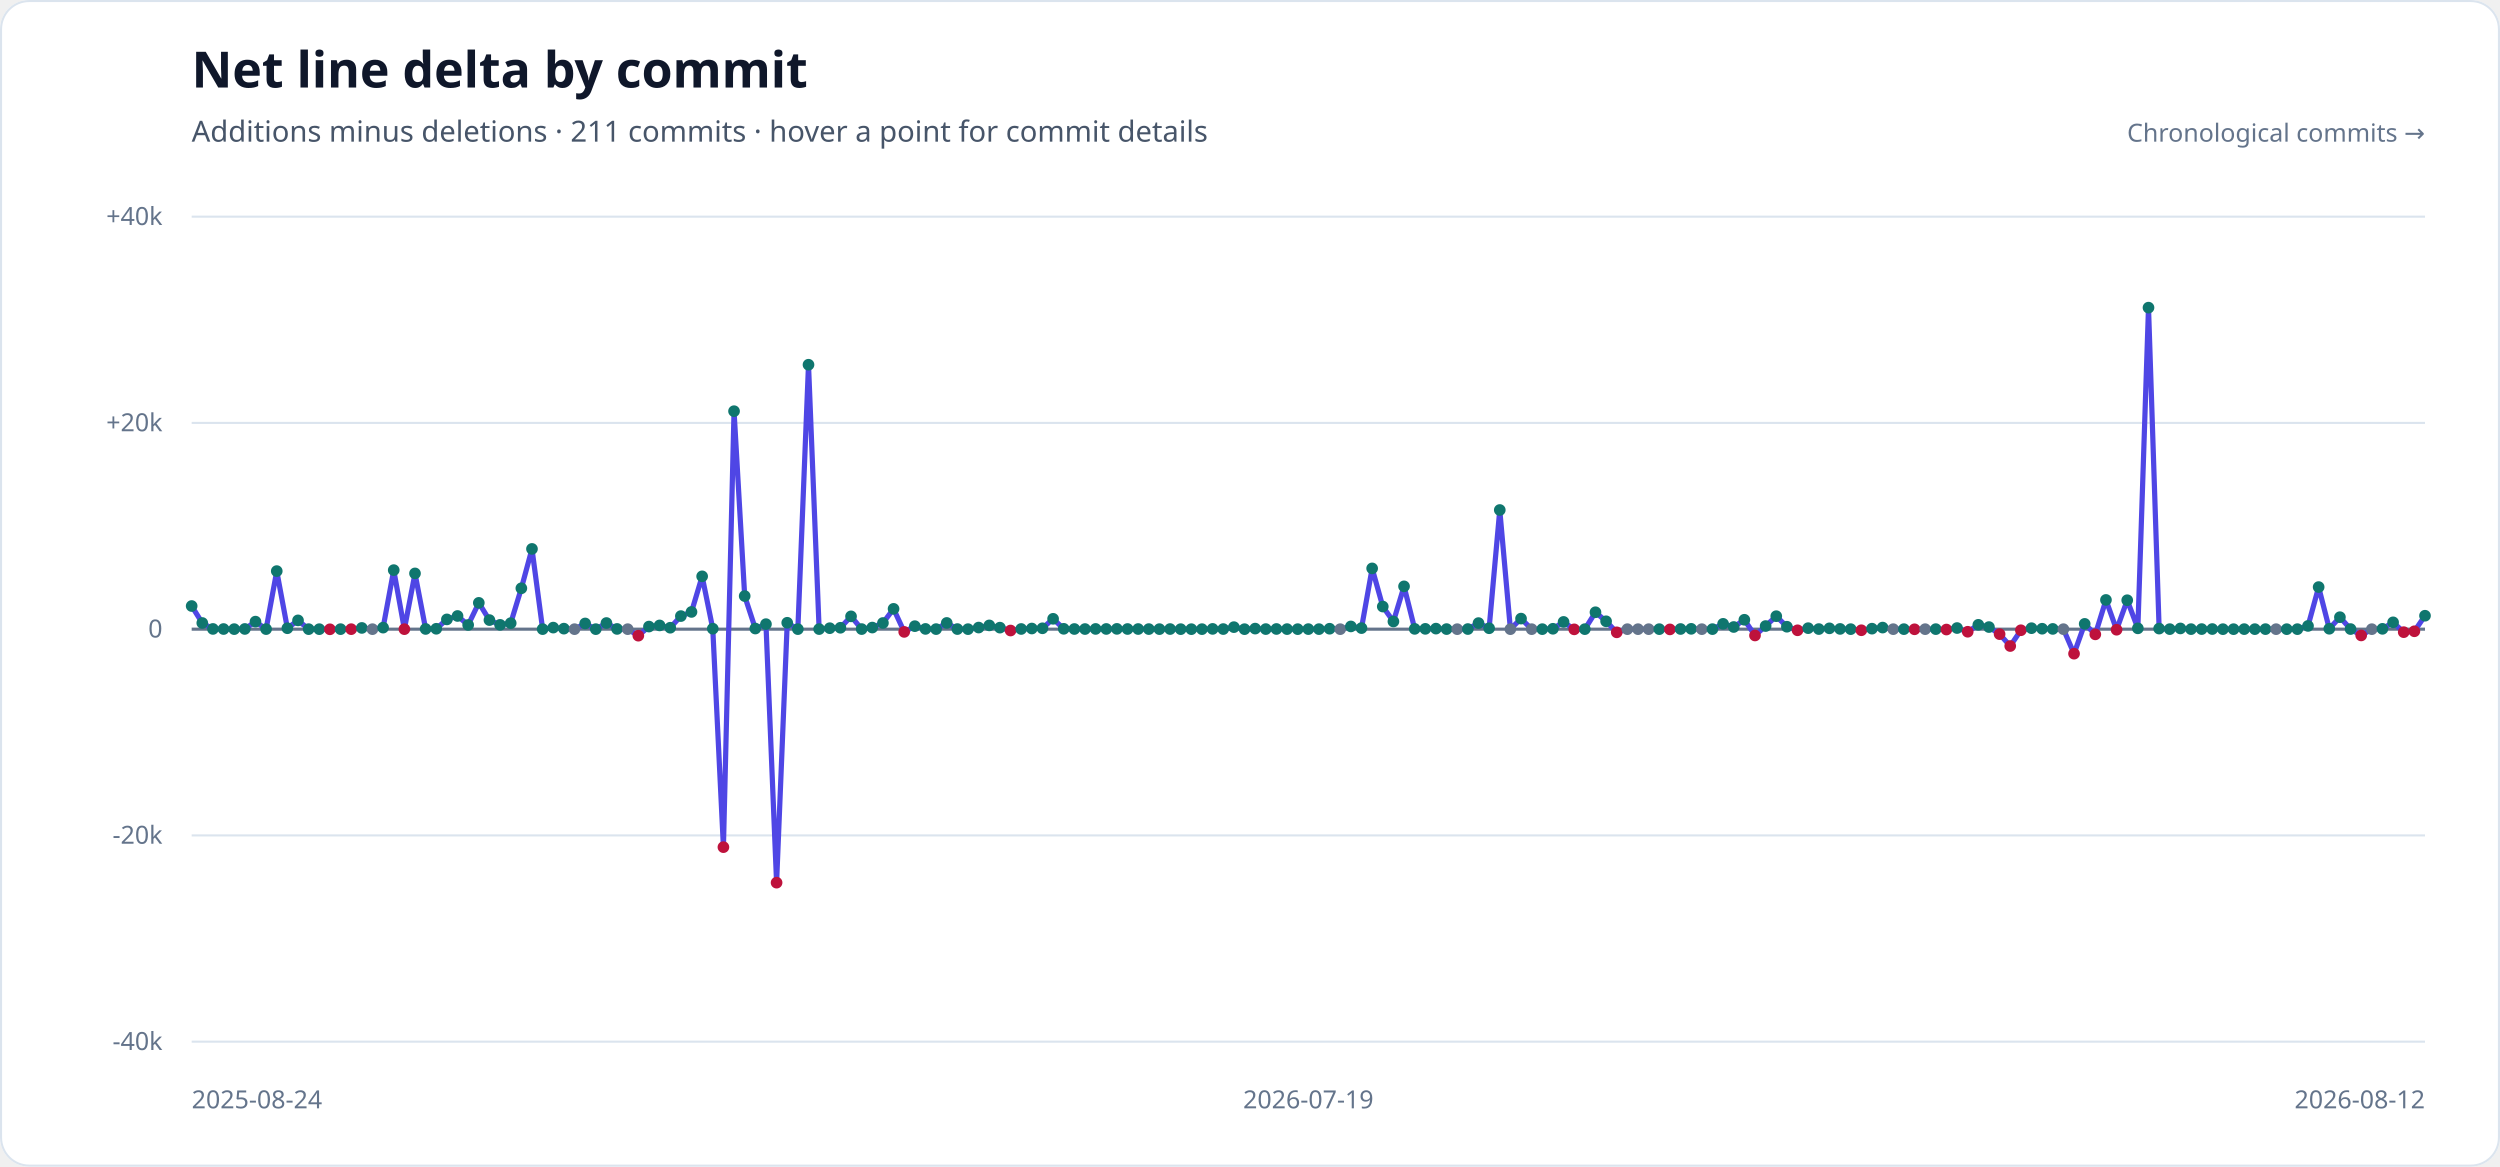
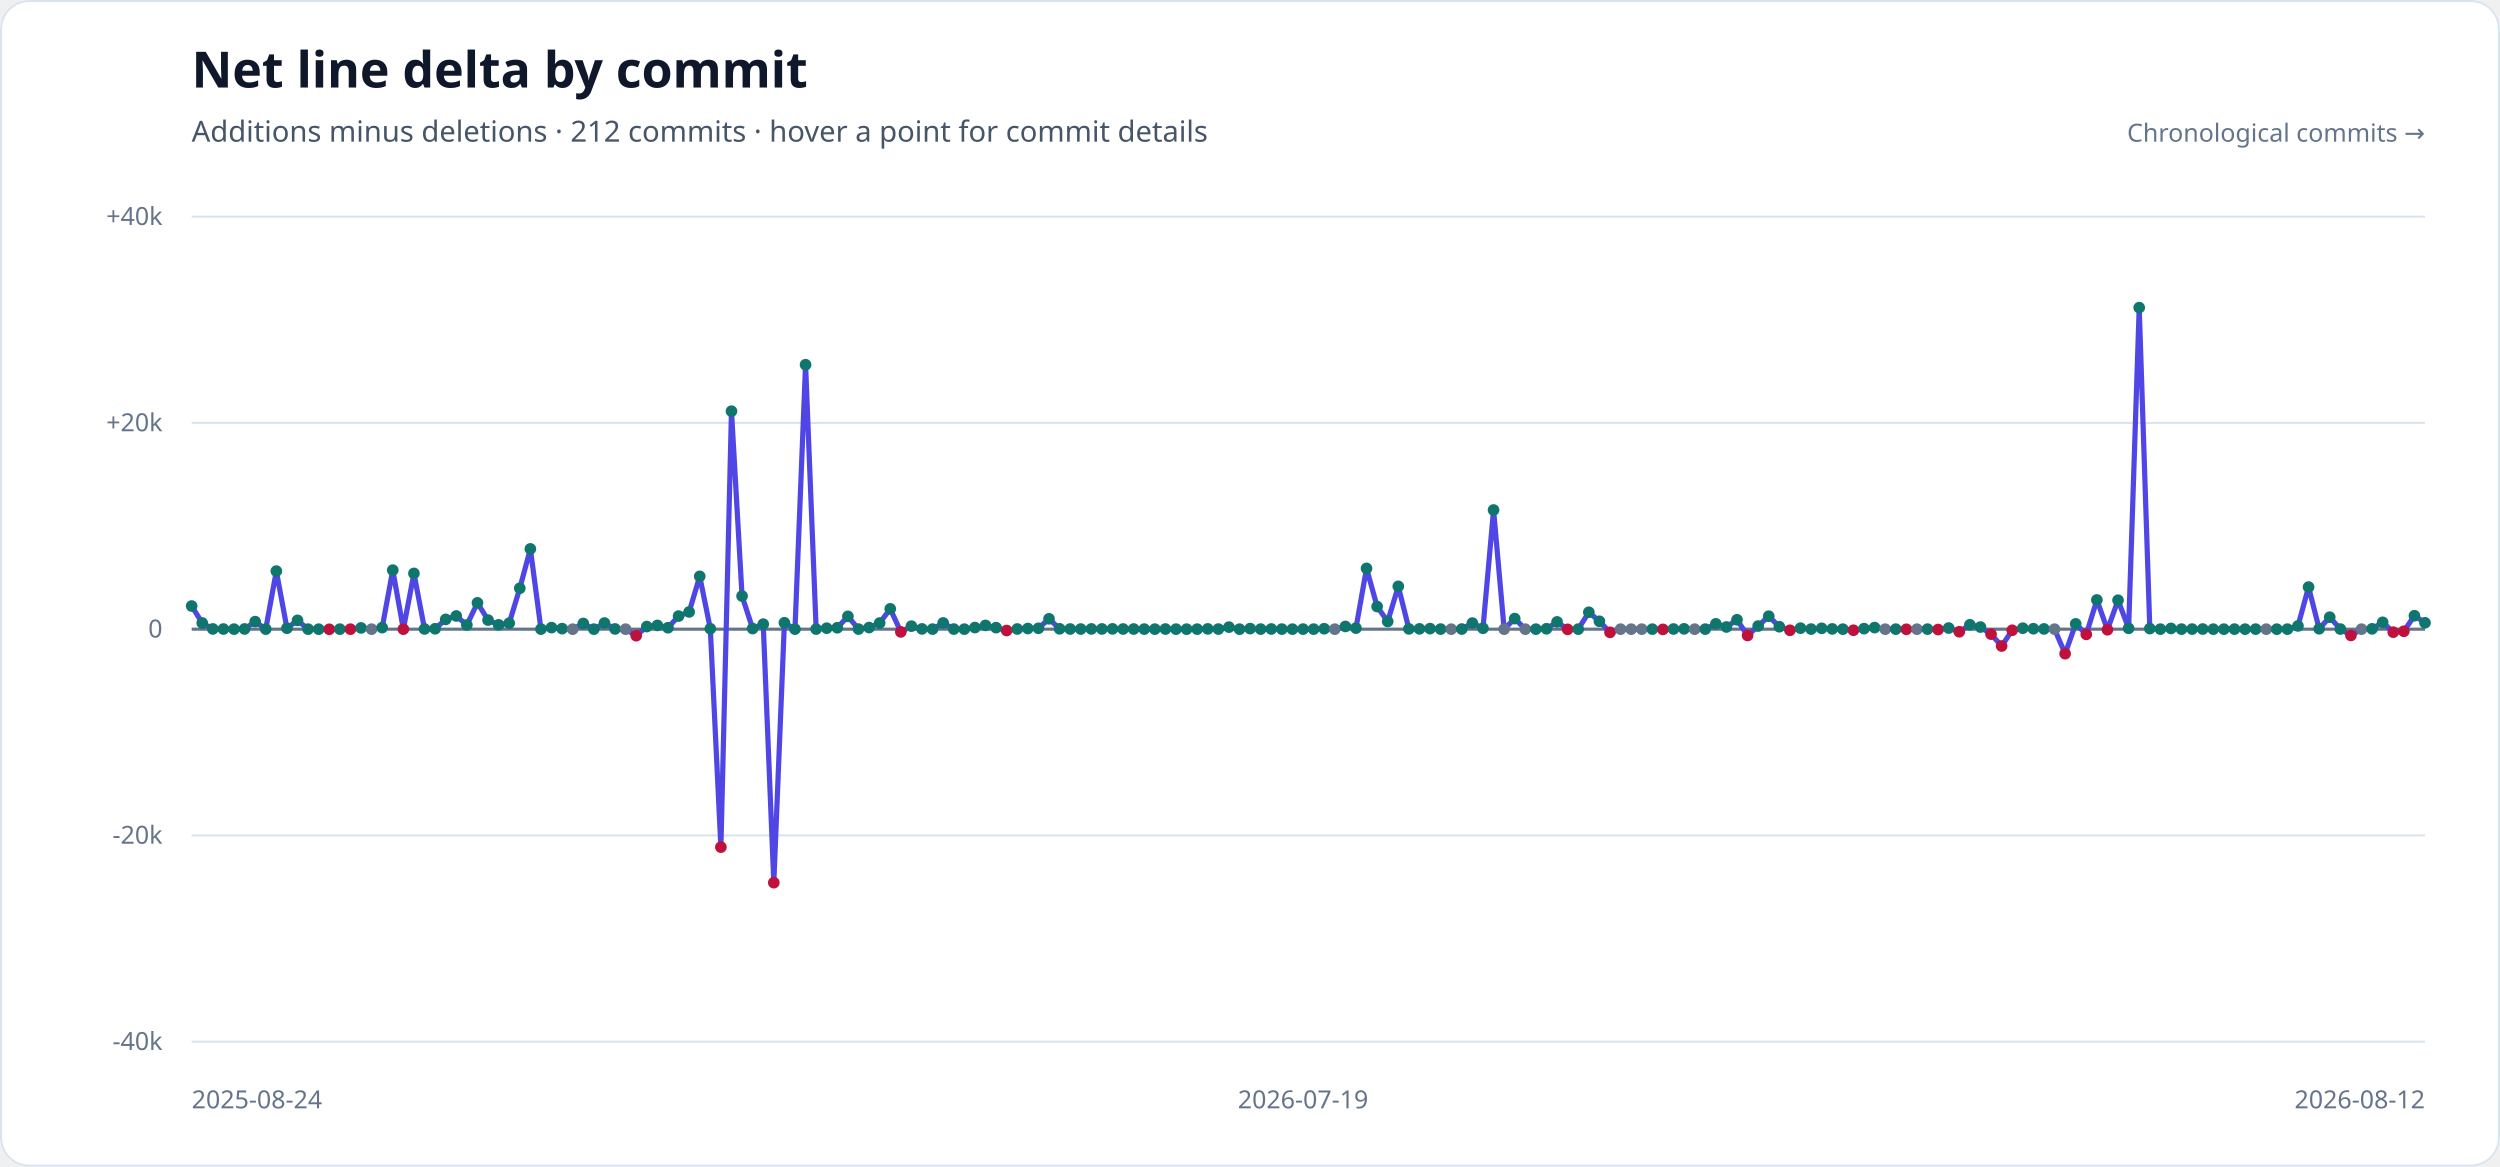
<svg xmlns="http://www.w3.org/2000/svg" width="1200" height="560" viewBox="0 0 1200 560" role="img" aria-labelledby="title description">
  <style>
    .heading { fill: #0f172a; font-family: sans-serif; font-size: 24px; font-weight: 700; }
    .subheading { fill: #475569; font-family: sans-serif; font-size: 14px; }
    .axis-label { fill: #64748b; font-family: sans-serif; font-size: 12px; }
  </style>
  <rect width="1200" height="560" rx="14" fill="#ffffff" />
  <rect x="0.5" y="0.5" width="1199" height="559" rx="13.5" fill="none" stroke="#dbe4ee" />
  <text x="92" y="42" class="heading">Net line delta by commit</text>
-   <text x="92" y="68" class="subheading">Additions minus deletions · 211 commits · hover a point for commit details</text>
+   <text x="92" y="68" class="subheading">Additions minus deletions · 212 commits · hover a point for commit details</text>
  <g>
    <line x1="92" x2="1164" y1="104.00" y2="104.00" stroke="#dbe4ee" stroke-width="1" />
    <text x="78" y="108.00" text-anchor="end" class="axis-label">+40k</text>
    <line x1="92" x2="1164" y1="203.00" y2="203.00" stroke="#dbe4ee" stroke-width="1" />
    <text x="78" y="207.00" text-anchor="end" class="axis-label">+20k</text>
    <line x1="92" x2="1164" y1="302.00" y2="302.00" stroke="#64748b" stroke-width="1.5" />
    <text x="78" y="306.00" text-anchor="end" class="axis-label">0</text>
    <line x1="92" x2="1164" y1="401.00" y2="401.00" stroke="#dbe4ee" stroke-width="1" />
    <text x="78" y="405.00" text-anchor="end" class="axis-label">-20k</text>
    <line x1="92" x2="1164" y1="500.00" y2="500.00" stroke="#dbe4ee" stroke-width="1" />
    <text x="78" y="504.00" text-anchor="end" class="axis-label">-40k</text>
  </g>
-   <polyline points="92.00,290.89 97.10,299.04 102.21,301.89 107.31,301.93 112.42,301.98 117.52,301.90 122.63,298.38 127.73,301.97 132.84,274.13 137.94,301.55 143.05,297.78 148.15,301.99 153.26,302.00 158.36,302.06 163.47,301.99 168.57,302.00 173.68,301.41 178.78,302.00 183.89,301.26 188.99,273.66 194.10,302.00 199.20,275.24 204.30,301.90 209.41,301.81 214.51,297.31 219.62,295.67 224.72,299.99 229.83,289.37 234.93,297.64 240.04,299.93 245.14,299.12 250.25,282.37 255.35,263.48 260.46,301.98 265.56,301.25 270.67,301.75 275.77,302.00 280.88,299.26 285.98,301.99 291.09,299.05 296.19,301.89 301.30,302.00 306.40,305.13 311.50,300.75 316.61,300.20 321.71,301.31 326.82,295.72 331.92,293.73 337.03,276.64 342.13,301.78 347.24,406.63 352.34,197.37 357.45,286.10 362.55,301.70 367.66,299.59 372.76,423.68 377.87,298.93 382.97,301.98 388.08,175.07 393.18,301.96 398.29,301.53 403.39,301.33 408.50,295.85 413.60,301.96 418.70,301.23 423.81,299.04 428.91,292.25 434.02,303.31 439.12,300.56 444.23,301.88 449.33,301.97 454.44,299.01 459.54,301.95 464.65,301.99 469.75,301.23 474.86,300.19 479.96,301.27 485.07,302.65 490.17,301.91 495.28,301.69 500.38,301.58 505.49,297.03 510.59,301.83 515.70,301.92 520.80,301.94 525.90,301.89 531.01,301.90 536.11,301.86 541.22,301.92 546.32,301.93 551.43,301.96 556.53,301.98 561.64,301.94 566.74,301.99 571.85,302.00 576.95,301.99 582.06,301.87 587.16,301.95 592.27,301.03 597.37,302.00 602.48,301.73 607.58,301.96 612.69,301.91 617.79,301.97 622.90,301.99 628.00,301.97 633.10,301.98 638.21,301.79 643.31,302.00 648.42,300.69 653.52,301.49 658.63,272.83 663.73,291.14 668.84,298.32 673.94,281.45 679.05,301.86 684.15,301.85 689.26,301.74 694.36,301.96 699.47,302.00 704.57,301.94 709.68,299.08 714.78,301.56 719.89,244.80 724.99,302.00 730.10,296.93 735.20,302.00 740.30,301.99 745.41,301.81 750.51,298.52 755.62,302.09 760.72,301.99 765.83,293.88 770.93,298.22 776.04,303.52 781.14,302.00 786.25,302.00 791.35,302.00 796.46,301.99 801.56,302.11 806.67,301.92 811.77,301.84 816.88,302.00 821.98,301.98 827.09,299.44 832.19,300.96 837.30,297.49 842.40,305.03 847.50,300.50 852.61,295.77 857.71,300.83 862.82,302.54 867.92,301.52 873.03,301.95 878.13,301.60 883.24,301.88 888.34,301.99 893.45,302.52 898.55,301.76 903.66,301.24 908.76,302.00 913.87,301.99 918.97,302.06 924.08,302.00 929.18,301.98 934.29,302.18 939.39,301.46 944.50,303.24 949.60,299.91 954.70,300.99 959.81,304.39 964.91,310.09 970.02,302.52 975.12,301.53 980.23,301.79 985.33,301.88 990.44,302.00 995.54,313.77 1000.65,299.46 1005.75,304.49 1010.86,287.97 1015.96,302.27 1021.07,288.11 1026.17,301.60 1031.28,147.67 1036.38,301.72 1041.49,301.98 1046.59,301.65 1051.70,301.98 1056.80,301.96 1061.90,301.94 1067.01,302.00 1072.11,302.00 1077.22,301.98 1082.32,301.99 1087.43,301.98 1092.53,302.00 1097.64,302.00 1102.74,301.99 1107.85,300.45 1112.95,281.79 1118.06,301.80 1123.16,296.25 1128.27,301.95 1133.37,305.01 1138.48,302.00 1143.58,301.84 1148.69,298.72 1153.79,303.44 1158.90,303.01 1164.00,295.55" fill="none" stroke="#4f46e5" stroke-width="2.5" stroke-linecap="round" stroke-linejoin="round" />
+   <polyline points="92.00,290.89 97.08,299.04 102.16,301.89 107.24,301.93 112.32,301.98 117.40,301.90 122.48,298.38 127.56,301.97 132.64,274.13 137.73,301.55 142.81,297.78 147.89,301.99 152.97,302.00 158.05,302.06 163.13,301.99 168.21,302.00 173.29,301.41 178.37,302.00 183.45,301.26 188.53,273.66 193.61,302.00 198.69,275.24 203.77,301.90 208.85,301.81 213.93,297.31 219.01,295.67 224.09,299.99 229.18,289.37 234.26,297.64 239.34,299.93 244.42,299.12 249.50,282.37 254.58,263.48 259.66,301.98 264.74,301.25 269.82,301.75 274.90,302.00 279.98,299.26 285.06,301.99 290.14,299.05 295.22,301.89 300.30,302.00 305.38,305.13 310.46,300.75 315.55,300.20 320.63,301.31 325.71,295.72 330.79,293.73 335.87,276.64 340.95,301.78 346.03,406.63 351.11,197.37 356.19,286.10 361.27,301.70 366.35,299.59 371.43,423.68 376.51,298.93 381.59,301.98 386.67,175.07 391.75,301.96 396.83,301.53 401.91,301.33 407.00,295.85 412.08,301.96 417.16,301.23 422.24,299.04 427.32,292.25 432.40,303.31 437.48,300.56 442.56,301.88 447.64,301.97 452.72,299.01 457.80,301.95 462.88,301.99 467.96,301.23 473.04,300.19 478.12,301.27 483.20,302.65 488.28,301.91 493.36,301.69 498.45,301.58 503.53,297.03 508.61,301.83 513.69,301.92 518.77,301.94 523.85,301.89 528.93,301.90 534.01,301.86 539.09,301.92 544.17,301.93 549.25,301.96 554.33,301.98 559.41,301.94 564.49,301.99 569.57,302.00 574.65,301.99 579.73,301.87 584.82,301.95 589.90,301.03 594.98,302.00 600.06,301.73 605.14,301.96 610.22,301.91 615.30,301.97 620.38,301.99 625.46,301.97 630.54,301.98 635.62,301.79 640.70,302.00 645.78,300.69 650.86,301.49 655.94,272.83 661.02,291.14 666.10,298.32 671.18,281.45 676.27,301.86 681.35,301.85 686.43,301.74 691.51,301.96 696.59,302.00 701.67,301.94 706.75,299.08 711.83,301.56 716.91,244.80 721.99,302.00 727.07,296.93 732.15,302.00 737.23,301.99 742.31,301.81 747.39,298.52 752.47,302.09 757.55,301.99 762.64,293.88 767.72,298.22 772.80,303.52 777.88,302.00 782.96,302.00 788.04,302.00 793.12,301.99 798.20,302.11 803.28,301.92 808.36,301.84 813.44,302.00 818.52,301.98 823.60,299.44 828.68,300.96 833.76,297.49 838.84,305.03 843.92,300.50 849.00,295.77 854.09,300.83 859.17,302.54 864.25,301.52 869.33,301.95 874.41,301.60 879.49,301.88 884.57,301.99 889.65,302.52 894.73,301.76 899.81,301.24 904.89,302.00 909.97,301.99 915.05,302.06 920.13,302.00 925.21,301.98 930.29,302.18 935.37,301.46 940.45,303.24 945.54,299.91 950.62,300.99 955.70,304.39 960.78,310.09 965.86,302.52 970.94,301.53 976.02,301.79 981.10,301.88 986.18,302.00 991.26,313.77 996.34,299.46 1001.42,304.49 1006.50,287.97 1011.58,302.27 1016.66,288.11 1021.74,301.60 1026.82,147.67 1031.91,301.72 1036.99,301.98 1042.07,301.65 1047.15,301.98 1052.23,301.96 1057.31,301.94 1062.39,302.00 1067.47,302.00 1072.55,301.98 1077.63,301.99 1082.71,301.98 1087.79,302.00 1092.87,302.00 1097.95,301.99 1103.03,300.45 1108.11,281.79 1113.19,301.80 1118.27,296.25 1123.36,301.95 1128.44,305.01 1133.52,302.00 1138.60,301.84 1143.68,298.72 1148.76,303.44 1153.84,303.01 1158.92,295.55 1164.00,298.94" fill="none" stroke="#4f46e5" stroke-width="2.5" stroke-linecap="round" stroke-linejoin="round" />
  <g>
    <circle cx="92.00" cy="290.89" r="2.8" fill="#0f766e" />
-     <circle cx="97.10" cy="299.04" r="2.8" fill="#0f766e" />
-     <circle cx="102.21" cy="301.89" r="2.8" fill="#0f766e" />
-     <circle cx="107.31" cy="301.93" r="2.8" fill="#0f766e" />
-     <circle cx="112.42" cy="301.98" r="2.8" fill="#0f766e" />
-     <circle cx="117.52" cy="301.90" r="2.8" fill="#0f766e" />
-     <circle cx="122.63" cy="298.38" r="2.8" fill="#0f766e" />
-     <circle cx="127.73" cy="301.97" r="2.8" fill="#0f766e" />
-     <circle cx="132.84" cy="274.13" r="2.8" fill="#0f766e" />
-     <circle cx="137.94" cy="301.55" r="2.8" fill="#0f766e" />
-     <circle cx="143.05" cy="297.78" r="2.8" fill="#0f766e" />
-     <circle cx="148.15" cy="301.99" r="2.8" fill="#0f766e" />
-     <circle cx="153.26" cy="302.00" r="2.8" fill="#0f766e" />
-     <circle cx="158.36" cy="302.06" r="2.8" fill="#be123c" />
-     <circle cx="163.47" cy="301.99" r="2.8" fill="#0f766e" />
-     <circle cx="168.57" cy="302.00" r="2.8" fill="#be123c" />
-     <circle cx="173.68" cy="301.41" r="2.8" fill="#0f766e" />
-     <circle cx="178.78" cy="302.00" r="2.8" fill="#64748b" />
-     <circle cx="183.89" cy="301.26" r="2.8" fill="#0f766e" />
-     <circle cx="188.99" cy="273.66" r="2.8" fill="#0f766e" />
-     <circle cx="194.10" cy="302.00" r="2.8" fill="#be123c" />
-     <circle cx="199.20" cy="275.24" r="2.8" fill="#0f766e" />
-     <circle cx="204.30" cy="301.90" r="2.8" fill="#0f766e" />
-     <circle cx="209.41" cy="301.81" r="2.8" fill="#0f766e" />
-     <circle cx="214.51" cy="297.31" r="2.8" fill="#0f766e" />
-     <circle cx="219.62" cy="295.67" r="2.8" fill="#0f766e" />
-     <circle cx="224.72" cy="299.99" r="2.8" fill="#0f766e" />
-     <circle cx="229.83" cy="289.37" r="2.8" fill="#0f766e" />
-     <circle cx="234.93" cy="297.64" r="2.8" fill="#0f766e" />
-     <circle cx="240.04" cy="299.93" r="2.8" fill="#0f766e" />
-     <circle cx="245.14" cy="299.12" r="2.8" fill="#0f766e" />
-     <circle cx="250.25" cy="282.37" r="2.8" fill="#0f766e" />
-     <circle cx="255.35" cy="263.48" r="2.8" fill="#0f766e" />
-     <circle cx="260.46" cy="301.98" r="2.8" fill="#0f766e" />
-     <circle cx="265.56" cy="301.25" r="2.8" fill="#0f766e" />
-     <circle cx="270.67" cy="301.75" r="2.8" fill="#0f766e" />
-     <circle cx="275.77" cy="302.00" r="2.8" fill="#64748b" />
-     <circle cx="280.88" cy="299.26" r="2.8" fill="#0f766e" />
-     <circle cx="285.98" cy="301.99" r="2.8" fill="#0f766e" />
-     <circle cx="291.09" cy="299.05" r="2.8" fill="#0f766e" />
-     <circle cx="296.19" cy="301.89" r="2.8" fill="#0f766e" />
-     <circle cx="301.30" cy="302.00" r="2.8" fill="#64748b" />
-     <circle cx="306.40" cy="305.13" r="2.8" fill="#be123c" />
-     <circle cx="311.50" cy="300.75" r="2.8" fill="#0f766e" />
-     <circle cx="316.61" cy="300.20" r="2.8" fill="#0f766e" />
-     <circle cx="321.71" cy="301.31" r="2.8" fill="#0f766e" />
-     <circle cx="326.82" cy="295.72" r="2.8" fill="#0f766e" />
-     <circle cx="331.92" cy="293.73" r="2.8" fill="#0f766e" />
-     <circle cx="337.03" cy="276.64" r="2.8" fill="#0f766e" />
-     <circle cx="342.13" cy="301.78" r="2.8" fill="#0f766e" />
-     <circle cx="347.24" cy="406.63" r="2.8" fill="#be123c" />
-     <circle cx="352.34" cy="197.37" r="2.8" fill="#0f766e" />
-     <circle cx="357.45" cy="286.10" r="2.8" fill="#0f766e" />
-     <circle cx="362.55" cy="301.70" r="2.8" fill="#0f766e" />
-     <circle cx="367.66" cy="299.59" r="2.8" fill="#0f766e" />
-     <circle cx="372.76" cy="423.68" r="2.8" fill="#be123c" />
-     <circle cx="377.87" cy="298.93" r="2.8" fill="#0f766e" />
-     <circle cx="382.97" cy="301.98" r="2.8" fill="#0f766e" />
-     <circle cx="388.08" cy="175.07" r="2.8" fill="#0f766e" />
-     <circle cx="393.18" cy="301.96" r="2.8" fill="#0f766e" />
-     <circle cx="398.29" cy="301.53" r="2.8" fill="#0f766e" />
-     <circle cx="403.39" cy="301.33" r="2.8" fill="#0f766e" />
-     <circle cx="408.50" cy="295.85" r="2.8" fill="#0f766e" />
-     <circle cx="413.60" cy="301.96" r="2.8" fill="#0f766e" />
-     <circle cx="418.70" cy="301.23" r="2.8" fill="#0f766e" />
-     <circle cx="423.81" cy="299.04" r="2.8" fill="#0f766e" />
-     <circle cx="428.91" cy="292.25" r="2.8" fill="#0f766e" />
-     <circle cx="434.02" cy="303.31" r="2.8" fill="#be123c" />
-     <circle cx="439.12" cy="300.56" r="2.8" fill="#0f766e" />
-     <circle cx="444.23" cy="301.88" r="2.8" fill="#0f766e" />
-     <circle cx="449.33" cy="301.97" r="2.8" fill="#0f766e" />
-     <circle cx="454.44" cy="299.01" r="2.8" fill="#0f766e" />
-     <circle cx="459.54" cy="301.95" r="2.8" fill="#0f766e" />
-     <circle cx="464.65" cy="301.99" r="2.8" fill="#0f766e" />
-     <circle cx="469.75" cy="301.23" r="2.8" fill="#0f766e" />
-     <circle cx="474.86" cy="300.19" r="2.8" fill="#0f766e" />
-     <circle cx="479.96" cy="301.27" r="2.8" fill="#0f766e" />
-     <circle cx="485.07" cy="302.65" r="2.8" fill="#be123c" />
-     <circle cx="490.17" cy="301.91" r="2.8" fill="#0f766e" />
-     <circle cx="495.28" cy="301.69" r="2.8" fill="#0f766e" />
-     <circle cx="500.38" cy="301.58" r="2.8" fill="#0f766e" />
-     <circle cx="505.49" cy="297.03" r="2.8" fill="#0f766e" />
-     <circle cx="510.59" cy="301.83" r="2.8" fill="#0f766e" />
-     <circle cx="515.70" cy="301.92" r="2.8" fill="#0f766e" />
-     <circle cx="520.80" cy="301.94" r="2.8" fill="#0f766e" />
-     <circle cx="525.90" cy="301.89" r="2.8" fill="#0f766e" />
-     <circle cx="531.01" cy="301.90" r="2.8" fill="#0f766e" />
-     <circle cx="536.11" cy="301.86" r="2.8" fill="#0f766e" />
-     <circle cx="541.22" cy="301.92" r="2.8" fill="#0f766e" />
-     <circle cx="546.32" cy="301.93" r="2.8" fill="#0f766e" />
-     <circle cx="551.43" cy="301.96" r="2.8" fill="#0f766e" />
-     <circle cx="556.53" cy="301.98" r="2.8" fill="#0f766e" />
-     <circle cx="561.64" cy="301.94" r="2.8" fill="#0f766e" />
-     <circle cx="566.74" cy="301.99" r="2.8" fill="#0f766e" />
-     <circle cx="571.85" cy="302.00" r="2.8" fill="#0f766e" />
-     <circle cx="576.95" cy="301.99" r="2.8" fill="#0f766e" />
-     <circle cx="582.06" cy="301.87" r="2.8" fill="#0f766e" />
-     <circle cx="587.16" cy="301.95" r="2.8" fill="#0f766e" />
-     <circle cx="592.27" cy="301.03" r="2.8" fill="#0f766e" />
-     <circle cx="597.37" cy="302.00" r="2.8" fill="#0f766e" />
-     <circle cx="602.48" cy="301.73" r="2.8" fill="#0f766e" />
-     <circle cx="607.58" cy="301.96" r="2.8" fill="#0f766e" />
-     <circle cx="612.69" cy="301.91" r="2.8" fill="#0f766e" />
-     <circle cx="617.79" cy="301.97" r="2.8" fill="#0f766e" />
-     <circle cx="622.90" cy="301.99" r="2.8" fill="#0f766e" />
-     <circle cx="628.00" cy="301.97" r="2.8" fill="#0f766e" />
-     <circle cx="633.10" cy="301.98" r="2.8" fill="#0f766e" />
-     <circle cx="638.21" cy="301.79" r="2.8" fill="#0f766e" />
-     <circle cx="643.31" cy="302.00" r="2.8" fill="#64748b" />
-     <circle cx="648.42" cy="300.69" r="2.8" fill="#0f766e" />
-     <circle cx="653.52" cy="301.49" r="2.8" fill="#0f766e" />
-     <circle cx="658.63" cy="272.83" r="2.8" fill="#0f766e" />
-     <circle cx="663.73" cy="291.14" r="2.8" fill="#0f766e" />
-     <circle cx="668.84" cy="298.32" r="2.8" fill="#0f766e" />
-     <circle cx="673.94" cy="281.45" r="2.8" fill="#0f766e" />
-     <circle cx="679.05" cy="301.86" r="2.8" fill="#0f766e" />
-     <circle cx="684.15" cy="301.85" r="2.8" fill="#0f766e" />
-     <circle cx="689.26" cy="301.74" r="2.8" fill="#0f766e" />
-     <circle cx="694.36" cy="301.96" r="2.8" fill="#0f766e" />
-     <circle cx="699.47" cy="302.00" r="2.8" fill="#64748b" />
-     <circle cx="704.57" cy="301.94" r="2.8" fill="#0f766e" />
-     <circle cx="709.68" cy="299.08" r="2.8" fill="#0f766e" />
-     <circle cx="714.78" cy="301.56" r="2.8" fill="#0f766e" />
-     <circle cx="719.89" cy="244.80" r="2.8" fill="#0f766e" />
-     <circle cx="724.99" cy="302.00" r="2.8" fill="#64748b" />
-     <circle cx="730.10" cy="296.93" r="2.8" fill="#0f766e" />
-     <circle cx="735.20" cy="302.00" r="2.8" fill="#64748b" />
-     <circle cx="740.30" cy="301.99" r="2.8" fill="#0f766e" />
-     <circle cx="745.41" cy="301.81" r="2.8" fill="#0f766e" />
-     <circle cx="750.51" cy="298.52" r="2.8" fill="#0f766e" />
-     <circle cx="755.62" cy="302.09" r="2.8" fill="#be123c" />
-     <circle cx="760.72" cy="301.99" r="2.8" fill="#0f766e" />
-     <circle cx="765.83" cy="293.88" r="2.8" fill="#0f766e" />
-     <circle cx="770.93" cy="298.22" r="2.8" fill="#0f766e" />
-     <circle cx="776.04" cy="303.52" r="2.8" fill="#be123c" />
-     <circle cx="781.14" cy="302.00" r="2.8" fill="#64748b" />
-     <circle cx="786.25" cy="302.00" r="2.8" fill="#64748b" />
-     <circle cx="791.35" cy="302.00" r="2.8" fill="#64748b" />
-     <circle cx="796.46" cy="301.99" r="2.8" fill="#0f766e" />
-     <circle cx="801.56" cy="302.11" r="2.8" fill="#be123c" />
-     <circle cx="806.67" cy="301.92" r="2.8" fill="#0f766e" />
-     <circle cx="811.77" cy="301.84" r="2.8" fill="#0f766e" />
-     <circle cx="816.88" cy="302.00" r="2.8" fill="#64748b" />
-     <circle cx="821.98" cy="301.98" r="2.8" fill="#0f766e" />
-     <circle cx="827.09" cy="299.44" r="2.8" fill="#0f766e" />
-     <circle cx="832.19" cy="300.96" r="2.8" fill="#0f766e" />
-     <circle cx="837.30" cy="297.49" r="2.8" fill="#0f766e" />
-     <circle cx="842.40" cy="305.03" r="2.8" fill="#be123c" />
-     <circle cx="847.50" cy="300.50" r="2.8" fill="#0f766e" />
-     <circle cx="852.61" cy="295.77" r="2.8" fill="#0f766e" />
-     <circle cx="857.71" cy="300.83" r="2.8" fill="#0f766e" />
-     <circle cx="862.82" cy="302.54" r="2.8" fill="#be123c" />
-     <circle cx="867.92" cy="301.52" r="2.8" fill="#0f766e" />
-     <circle cx="873.03" cy="301.95" r="2.8" fill="#0f766e" />
-     <circle cx="878.13" cy="301.60" r="2.8" fill="#0f766e" />
-     <circle cx="883.24" cy="301.88" r="2.8" fill="#0f766e" />
-     <circle cx="888.34" cy="301.99" r="2.8" fill="#0f766e" />
-     <circle cx="893.45" cy="302.52" r="2.8" fill="#be123c" />
-     <circle cx="898.55" cy="301.76" r="2.8" fill="#0f766e" />
-     <circle cx="903.66" cy="301.24" r="2.8" fill="#0f766e" />
-     <circle cx="908.76" cy="302.00" r="2.8" fill="#64748b" />
-     <circle cx="913.87" cy="301.99" r="2.8" fill="#0f766e" />
-     <circle cx="918.97" cy="302.06" r="2.8" fill="#be123c" />
-     <circle cx="924.08" cy="302.00" r="2.8" fill="#64748b" />
-     <circle cx="929.18" cy="301.98" r="2.8" fill="#0f766e" />
-     <circle cx="934.29" cy="302.18" r="2.8" fill="#be123c" />
-     <circle cx="939.39" cy="301.46" r="2.8" fill="#0f766e" />
-     <circle cx="944.50" cy="303.24" r="2.8" fill="#be123c" />
-     <circle cx="949.60" cy="299.91" r="2.8" fill="#0f766e" />
-     <circle cx="954.70" cy="300.99" r="2.8" fill="#0f766e" />
-     <circle cx="959.81" cy="304.39" r="2.8" fill="#be123c" />
-     <circle cx="964.91" cy="310.09" r="2.8" fill="#be123c" />
-     <circle cx="970.02" cy="302.52" r="2.8" fill="#be123c" />
-     <circle cx="975.12" cy="301.53" r="2.8" fill="#0f766e" />
-     <circle cx="980.23" cy="301.79" r="2.8" fill="#0f766e" />
-     <circle cx="985.33" cy="301.88" r="2.8" fill="#0f766e" />
-     <circle cx="990.44" cy="302.00" r="2.8" fill="#64748b" />
-     <circle cx="995.54" cy="313.77" r="2.8" fill="#be123c" />
-     <circle cx="1000.65" cy="299.46" r="2.8" fill="#0f766e" />
-     <circle cx="1005.75" cy="304.49" r="2.8" fill="#be123c" />
-     <circle cx="1010.86" cy="287.97" r="2.8" fill="#0f766e" />
-     <circle cx="1015.96" cy="302.27" r="2.8" fill="#be123c" />
-     <circle cx="1021.07" cy="288.11" r="2.8" fill="#0f766e" />
-     <circle cx="1026.17" cy="301.60" r="2.8" fill="#0f766e" />
-     <circle cx="1031.28" cy="147.67" r="2.8" fill="#0f766e" />
-     <circle cx="1036.38" cy="301.72" r="2.8" fill="#0f766e" />
-     <circle cx="1041.49" cy="301.98" r="2.8" fill="#0f766e" />
-     <circle cx="1046.59" cy="301.65" r="2.8" fill="#0f766e" />
-     <circle cx="1051.70" cy="301.98" r="2.8" fill="#0f766e" />
-     <circle cx="1056.80" cy="301.96" r="2.8" fill="#0f766e" />
-     <circle cx="1061.90" cy="301.94" r="2.8" fill="#0f766e" />
-     <circle cx="1067.01" cy="302.00" r="2.8" fill="#0f766e" />
-     <circle cx="1072.11" cy="302.00" r="2.8" fill="#0f766e" />
-     <circle cx="1077.22" cy="301.98" r="2.8" fill="#0f766e" />
-     <circle cx="1082.32" cy="301.99" r="2.8" fill="#0f766e" />
-     <circle cx="1087.43" cy="301.98" r="2.8" fill="#0f766e" />
-     <circle cx="1092.53" cy="302.00" r="2.8" fill="#64748b" />
-     <circle cx="1097.64" cy="302.00" r="2.8" fill="#0f766e" />
-     <circle cx="1102.74" cy="301.99" r="2.8" fill="#0f766e" />
-     <circle cx="1107.85" cy="300.45" r="2.8" fill="#0f766e" />
-     <circle cx="1112.95" cy="281.79" r="2.8" fill="#0f766e" />
-     <circle cx="1118.06" cy="301.80" r="2.8" fill="#0f766e" />
-     <circle cx="1123.16" cy="296.25" r="2.8" fill="#0f766e" />
-     <circle cx="1128.27" cy="301.95" r="2.8" fill="#0f766e" />
-     <circle cx="1133.37" cy="305.01" r="2.8" fill="#be123c" />
-     <circle cx="1138.48" cy="302.00" r="2.8" fill="#64748b" />
-     <circle cx="1143.58" cy="301.84" r="2.8" fill="#0f766e" />
-     <circle cx="1148.69" cy="298.72" r="2.8" fill="#0f766e" />
-     <circle cx="1153.79" cy="303.44" r="2.8" fill="#be123c" />
-     <circle cx="1158.90" cy="303.01" r="2.8" fill="#be123c" />
-     <circle cx="1164.00" cy="295.55" r="2.8" fill="#0f766e" />
+     <circle cx="97.08" cy="299.04" r="2.8" fill="#0f766e" />
+     <circle cx="102.16" cy="301.89" r="2.8" fill="#0f766e" />
+     <circle cx="107.24" cy="301.93" r="2.8" fill="#0f766e" />
+     <circle cx="112.32" cy="301.98" r="2.8" fill="#0f766e" />
+     <circle cx="117.40" cy="301.90" r="2.8" fill="#0f766e" />
+     <circle cx="122.48" cy="298.38" r="2.8" fill="#0f766e" />
+     <circle cx="127.56" cy="301.97" r="2.8" fill="#0f766e" />
+     <circle cx="132.64" cy="274.13" r="2.8" fill="#0f766e" />
+     <circle cx="137.73" cy="301.55" r="2.8" fill="#0f766e" />
+     <circle cx="142.81" cy="297.78" r="2.8" fill="#0f766e" />
+     <circle cx="147.89" cy="301.99" r="2.8" fill="#0f766e" />
+     <circle cx="152.97" cy="302.00" r="2.8" fill="#0f766e" />
+     <circle cx="158.05" cy="302.06" r="2.8" fill="#be123c" />
+     <circle cx="163.13" cy="301.99" r="2.8" fill="#0f766e" />
+     <circle cx="168.21" cy="302.00" r="2.8" fill="#be123c" />
+     <circle cx="173.29" cy="301.41" r="2.8" fill="#0f766e" />
+     <circle cx="178.37" cy="302.00" r="2.8" fill="#64748b" />
+     <circle cx="183.45" cy="301.26" r="2.8" fill="#0f766e" />
+     <circle cx="188.53" cy="273.66" r="2.8" fill="#0f766e" />
+     <circle cx="193.61" cy="302.00" r="2.8" fill="#be123c" />
+     <circle cx="198.69" cy="275.24" r="2.8" fill="#0f766e" />
+     <circle cx="203.77" cy="301.90" r="2.8" fill="#0f766e" />
+     <circle cx="208.85" cy="301.81" r="2.8" fill="#0f766e" />
+     <circle cx="213.93" cy="297.31" r="2.8" fill="#0f766e" />
+     <circle cx="219.01" cy="295.67" r="2.8" fill="#0f766e" />
+     <circle cx="224.09" cy="299.99" r="2.8" fill="#0f766e" />
+     <circle cx="229.18" cy="289.37" r="2.8" fill="#0f766e" />
+     <circle cx="234.26" cy="297.64" r="2.8" fill="#0f766e" />
+     <circle cx="239.34" cy="299.93" r="2.8" fill="#0f766e" />
+     <circle cx="244.42" cy="299.12" r="2.8" fill="#0f766e" />
+     <circle cx="249.50" cy="282.37" r="2.8" fill="#0f766e" />
+     <circle cx="254.58" cy="263.48" r="2.8" fill="#0f766e" />
+     <circle cx="259.66" cy="301.98" r="2.8" fill="#0f766e" />
+     <circle cx="264.74" cy="301.25" r="2.8" fill="#0f766e" />
+     <circle cx="269.82" cy="301.75" r="2.8" fill="#0f766e" />
+     <circle cx="274.90" cy="302.00" r="2.8" fill="#64748b" />
+     <circle cx="279.98" cy="299.26" r="2.8" fill="#0f766e" />
+     <circle cx="285.06" cy="301.99" r="2.8" fill="#0f766e" />
+     <circle cx="290.14" cy="299.05" r="2.8" fill="#0f766e" />
+     <circle cx="295.22" cy="301.89" r="2.8" fill="#0f766e" />
+     <circle cx="300.30" cy="302.00" r="2.8" fill="#64748b" />
+     <circle cx="305.38" cy="305.13" r="2.8" fill="#be123c" />
+     <circle cx="310.46" cy="300.75" r="2.8" fill="#0f766e" />
+     <circle cx="315.55" cy="300.20" r="2.8" fill="#0f766e" />
+     <circle cx="320.63" cy="301.31" r="2.8" fill="#0f766e" />
+     <circle cx="325.71" cy="295.72" r="2.8" fill="#0f766e" />
+     <circle cx="330.79" cy="293.73" r="2.8" fill="#0f766e" />
+     <circle cx="335.87" cy="276.64" r="2.8" fill="#0f766e" />
+     <circle cx="340.95" cy="301.78" r="2.8" fill="#0f766e" />
+     <circle cx="346.03" cy="406.63" r="2.8" fill="#be123c" />
+     <circle cx="351.11" cy="197.37" r="2.8" fill="#0f766e" />
+     <circle cx="356.19" cy="286.10" r="2.8" fill="#0f766e" />
+     <circle cx="361.27" cy="301.70" r="2.8" fill="#0f766e" />
+     <circle cx="366.35" cy="299.59" r="2.8" fill="#0f766e" />
+     <circle cx="371.43" cy="423.68" r="2.8" fill="#be123c" />
+     <circle cx="376.51" cy="298.93" r="2.8" fill="#0f766e" />
+     <circle cx="381.59" cy="301.98" r="2.8" fill="#0f766e" />
+     <circle cx="386.67" cy="175.07" r="2.8" fill="#0f766e" />
+     <circle cx="391.75" cy="301.96" r="2.8" fill="#0f766e" />
+     <circle cx="396.83" cy="301.53" r="2.8" fill="#0f766e" />
+     <circle cx="401.91" cy="301.33" r="2.8" fill="#0f766e" />
+     <circle cx="407.00" cy="295.85" r="2.8" fill="#0f766e" />
+     <circle cx="412.08" cy="301.96" r="2.8" fill="#0f766e" />
+     <circle cx="417.16" cy="301.23" r="2.8" fill="#0f766e" />
+     <circle cx="422.24" cy="299.04" r="2.8" fill="#0f766e" />
+     <circle cx="427.32" cy="292.25" r="2.8" fill="#0f766e" />
+     <circle cx="432.40" cy="303.31" r="2.8" fill="#be123c" />
+     <circle cx="437.48" cy="300.56" r="2.8" fill="#0f766e" />
+     <circle cx="442.56" cy="301.88" r="2.8" fill="#0f766e" />
+     <circle cx="447.64" cy="301.97" r="2.8" fill="#0f766e" />
+     <circle cx="452.72" cy="299.01" r="2.8" fill="#0f766e" />
+     <circle cx="457.80" cy="301.95" r="2.8" fill="#0f766e" />
+     <circle cx="462.88" cy="301.99" r="2.8" fill="#0f766e" />
+     <circle cx="467.96" cy="301.23" r="2.8" fill="#0f766e" />
+     <circle cx="473.04" cy="300.19" r="2.8" fill="#0f766e" />
+     <circle cx="478.12" cy="301.27" r="2.8" fill="#0f766e" />
+     <circle cx="483.20" cy="302.65" r="2.8" fill="#be123c" />
+     <circle cx="488.28" cy="301.91" r="2.8" fill="#0f766e" />
+     <circle cx="493.36" cy="301.69" r="2.8" fill="#0f766e" />
+     <circle cx="498.45" cy="301.58" r="2.8" fill="#0f766e" />
+     <circle cx="503.53" cy="297.03" r="2.8" fill="#0f766e" />
+     <circle cx="508.61" cy="301.83" r="2.8" fill="#0f766e" />
+     <circle cx="513.69" cy="301.92" r="2.8" fill="#0f766e" />
+     <circle cx="518.77" cy="301.94" r="2.8" fill="#0f766e" />
+     <circle cx="523.85" cy="301.89" r="2.8" fill="#0f766e" />
+     <circle cx="528.93" cy="301.90" r="2.8" fill="#0f766e" />
+     <circle cx="534.01" cy="301.86" r="2.8" fill="#0f766e" />
+     <circle cx="539.09" cy="301.92" r="2.8" fill="#0f766e" />
+     <circle cx="544.17" cy="301.93" r="2.8" fill="#0f766e" />
+     <circle cx="549.25" cy="301.96" r="2.8" fill="#0f766e" />
+     <circle cx="554.33" cy="301.98" r="2.8" fill="#0f766e" />
+     <circle cx="559.41" cy="301.94" r="2.8" fill="#0f766e" />
+     <circle cx="564.49" cy="301.99" r="2.8" fill="#0f766e" />
+     <circle cx="569.57" cy="302.00" r="2.8" fill="#0f766e" />
+     <circle cx="574.65" cy="301.99" r="2.8" fill="#0f766e" />
+     <circle cx="579.73" cy="301.87" r="2.8" fill="#0f766e" />
+     <circle cx="584.82" cy="301.95" r="2.8" fill="#0f766e" />
+     <circle cx="589.90" cy="301.03" r="2.8" fill="#0f766e" />
+     <circle cx="594.98" cy="302.00" r="2.8" fill="#0f766e" />
+     <circle cx="600.06" cy="301.73" r="2.8" fill="#0f766e" />
+     <circle cx="605.14" cy="301.96" r="2.8" fill="#0f766e" />
+     <circle cx="610.22" cy="301.91" r="2.8" fill="#0f766e" />
+     <circle cx="615.30" cy="301.97" r="2.8" fill="#0f766e" />
+     <circle cx="620.38" cy="301.99" r="2.8" fill="#0f766e" />
+     <circle cx="625.46" cy="301.97" r="2.8" fill="#0f766e" />
+     <circle cx="630.54" cy="301.98" r="2.8" fill="#0f766e" />
+     <circle cx="635.62" cy="301.79" r="2.8" fill="#0f766e" />
+     <circle cx="640.70" cy="302.00" r="2.8" fill="#64748b" />
+     <circle cx="645.78" cy="300.69" r="2.8" fill="#0f766e" />
+     <circle cx="650.86" cy="301.49" r="2.8" fill="#0f766e" />
+     <circle cx="655.94" cy="272.83" r="2.8" fill="#0f766e" />
+     <circle cx="661.02" cy="291.14" r="2.8" fill="#0f766e" />
+     <circle cx="666.10" cy="298.32" r="2.8" fill="#0f766e" />
+     <circle cx="671.18" cy="281.45" r="2.8" fill="#0f766e" />
+     <circle cx="676.27" cy="301.86" r="2.8" fill="#0f766e" />
+     <circle cx="681.35" cy="301.85" r="2.8" fill="#0f766e" />
+     <circle cx="686.43" cy="301.74" r="2.8" fill="#0f766e" />
+     <circle cx="691.51" cy="301.96" r="2.8" fill="#0f766e" />
+     <circle cx="696.59" cy="302.00" r="2.8" fill="#64748b" />
+     <circle cx="701.67" cy="301.94" r="2.8" fill="#0f766e" />
+     <circle cx="706.75" cy="299.08" r="2.8" fill="#0f766e" />
+     <circle cx="711.83" cy="301.56" r="2.8" fill="#0f766e" />
+     <circle cx="716.91" cy="244.80" r="2.8" fill="#0f766e" />
+     <circle cx="721.99" cy="302.00" r="2.8" fill="#64748b" />
+     <circle cx="727.07" cy="296.93" r="2.8" fill="#0f766e" />
+     <circle cx="732.15" cy="302.00" r="2.8" fill="#64748b" />
+     <circle cx="737.23" cy="301.99" r="2.8" fill="#0f766e" />
+     <circle cx="742.31" cy="301.81" r="2.8" fill="#0f766e" />
+     <circle cx="747.39" cy="298.52" r="2.8" fill="#0f766e" />
+     <circle cx="752.47" cy="302.09" r="2.8" fill="#be123c" />
+     <circle cx="757.55" cy="301.99" r="2.8" fill="#0f766e" />
+     <circle cx="762.64" cy="293.88" r="2.8" fill="#0f766e" />
+     <circle cx="767.72" cy="298.22" r="2.8" fill="#0f766e" />
+     <circle cx="772.80" cy="303.52" r="2.8" fill="#be123c" />
+     <circle cx="777.88" cy="302.00" r="2.8" fill="#64748b" />
+     <circle cx="782.96" cy="302.00" r="2.8" fill="#64748b" />
+     <circle cx="788.04" cy="302.00" r="2.8" fill="#64748b" />
+     <circle cx="793.12" cy="301.99" r="2.8" fill="#0f766e" />
+     <circle cx="798.20" cy="302.11" r="2.8" fill="#be123c" />
+     <circle cx="803.28" cy="301.92" r="2.8" fill="#0f766e" />
+     <circle cx="808.36" cy="301.84" r="2.8" fill="#0f766e" />
+     <circle cx="813.44" cy="302.00" r="2.8" fill="#64748b" />
+     <circle cx="818.52" cy="301.98" r="2.8" fill="#0f766e" />
+     <circle cx="823.60" cy="299.44" r="2.8" fill="#0f766e" />
+     <circle cx="828.68" cy="300.96" r="2.8" fill="#0f766e" />
+     <circle cx="833.76" cy="297.49" r="2.8" fill="#0f766e" />
+     <circle cx="838.84" cy="305.03" r="2.8" fill="#be123c" />
+     <circle cx="843.92" cy="300.50" r="2.8" fill="#0f766e" />
+     <circle cx="849.00" cy="295.77" r="2.8" fill="#0f766e" />
+     <circle cx="854.09" cy="300.83" r="2.8" fill="#0f766e" />
+     <circle cx="859.17" cy="302.54" r="2.8" fill="#be123c" />
+     <circle cx="864.25" cy="301.52" r="2.8" fill="#0f766e" />
+     <circle cx="869.33" cy="301.95" r="2.8" fill="#0f766e" />
+     <circle cx="874.41" cy="301.60" r="2.8" fill="#0f766e" />
+     <circle cx="879.49" cy="301.88" r="2.8" fill="#0f766e" />
+     <circle cx="884.57" cy="301.99" r="2.8" fill="#0f766e" />
+     <circle cx="889.65" cy="302.52" r="2.8" fill="#be123c" />
+     <circle cx="894.73" cy="301.76" r="2.8" fill="#0f766e" />
+     <circle cx="899.81" cy="301.24" r="2.8" fill="#0f766e" />
+     <circle cx="904.89" cy="302.00" r="2.8" fill="#64748b" />
+     <circle cx="909.97" cy="301.99" r="2.8" fill="#0f766e" />
+     <circle cx="915.05" cy="302.06" r="2.8" fill="#be123c" />
+     <circle cx="920.13" cy="302.00" r="2.8" fill="#64748b" />
+     <circle cx="925.21" cy="301.98" r="2.8" fill="#0f766e" />
+     <circle cx="930.29" cy="302.18" r="2.8" fill="#be123c" />
+     <circle cx="935.37" cy="301.46" r="2.8" fill="#0f766e" />
+     <circle cx="940.45" cy="303.24" r="2.8" fill="#be123c" />
+     <circle cx="945.54" cy="299.91" r="2.8" fill="#0f766e" />
+     <circle cx="950.62" cy="300.99" r="2.8" fill="#0f766e" />
+     <circle cx="955.70" cy="304.39" r="2.8" fill="#be123c" />
+     <circle cx="960.78" cy="310.09" r="2.8" fill="#be123c" />
+     <circle cx="965.86" cy="302.52" r="2.8" fill="#be123c" />
+     <circle cx="970.94" cy="301.53" r="2.8" fill="#0f766e" />
+     <circle cx="976.02" cy="301.79" r="2.8" fill="#0f766e" />
+     <circle cx="981.10" cy="301.88" r="2.8" fill="#0f766e" />
+     <circle cx="986.18" cy="302.00" r="2.8" fill="#64748b" />
+     <circle cx="991.26" cy="313.77" r="2.8" fill="#be123c" />
+     <circle cx="996.34" cy="299.46" r="2.8" fill="#0f766e" />
+     <circle cx="1001.42" cy="304.49" r="2.8" fill="#be123c" />
+     <circle cx="1006.50" cy="287.97" r="2.8" fill="#0f766e" />
+     <circle cx="1011.58" cy="302.27" r="2.8" fill="#be123c" />
+     <circle cx="1016.66" cy="288.11" r="2.8" fill="#0f766e" />
+     <circle cx="1021.74" cy="301.60" r="2.8" fill="#0f766e" />
+     <circle cx="1026.82" cy="147.67" r="2.8" fill="#0f766e" />
+     <circle cx="1031.91" cy="301.72" r="2.8" fill="#0f766e" />
+     <circle cx="1036.99" cy="301.98" r="2.8" fill="#0f766e" />
+     <circle cx="1042.07" cy="301.65" r="2.8" fill="#0f766e" />
+     <circle cx="1047.15" cy="301.98" r="2.8" fill="#0f766e" />
+     <circle cx="1052.23" cy="301.96" r="2.8" fill="#0f766e" />
+     <circle cx="1057.31" cy="301.94" r="2.8" fill="#0f766e" />
+     <circle cx="1062.39" cy="302.00" r="2.8" fill="#0f766e" />
+     <circle cx="1067.47" cy="302.00" r="2.8" fill="#0f766e" />
+     <circle cx="1072.55" cy="301.98" r="2.8" fill="#0f766e" />
+     <circle cx="1077.63" cy="301.99" r="2.8" fill="#0f766e" />
+     <circle cx="1082.71" cy="301.98" r="2.8" fill="#0f766e" />
+     <circle cx="1087.79" cy="302.00" r="2.8" fill="#64748b" />
+     <circle cx="1092.87" cy="302.00" r="2.8" fill="#0f766e" />
+     <circle cx="1097.95" cy="301.99" r="2.8" fill="#0f766e" />
+     <circle cx="1103.03" cy="300.45" r="2.8" fill="#0f766e" />
+     <circle cx="1108.11" cy="281.79" r="2.8" fill="#0f766e" />
+     <circle cx="1113.19" cy="301.80" r="2.8" fill="#0f766e" />
+     <circle cx="1118.27" cy="296.25" r="2.8" fill="#0f766e" />
+     <circle cx="1123.36" cy="301.95" r="2.8" fill="#0f766e" />
+     <circle cx="1128.44" cy="305.01" r="2.8" fill="#be123c" />
+     <circle cx="1133.52" cy="302.00" r="2.8" fill="#64748b" />
+     <circle cx="1138.60" cy="301.84" r="2.8" fill="#0f766e" />
+     <circle cx="1143.68" cy="298.72" r="2.8" fill="#0f766e" />
+     <circle cx="1148.76" cy="303.44" r="2.8" fill="#be123c" />
+     <circle cx="1153.84" cy="303.01" r="2.8" fill="#be123c" />
+     <circle cx="1158.92" cy="295.55" r="2.8" fill="#0f766e" />
+     <circle cx="1164.00" cy="298.94" r="2.8" fill="#0f766e" />
  </g>
  <g class="axis-label">
    <text x="92.00" y="532" text-anchor="start">2025-08-24</text>
-     <text x="628.00" y="532" text-anchor="middle">2026-07-19</text>
+     <text x="625.46" y="532" text-anchor="middle">2026-07-19</text>
    <text x="1164.00" y="532" text-anchor="end">2026-08-12</text>
    <text x="1164" y="68" text-anchor="end">Chronological commits →</text>
  </g>
</svg>
